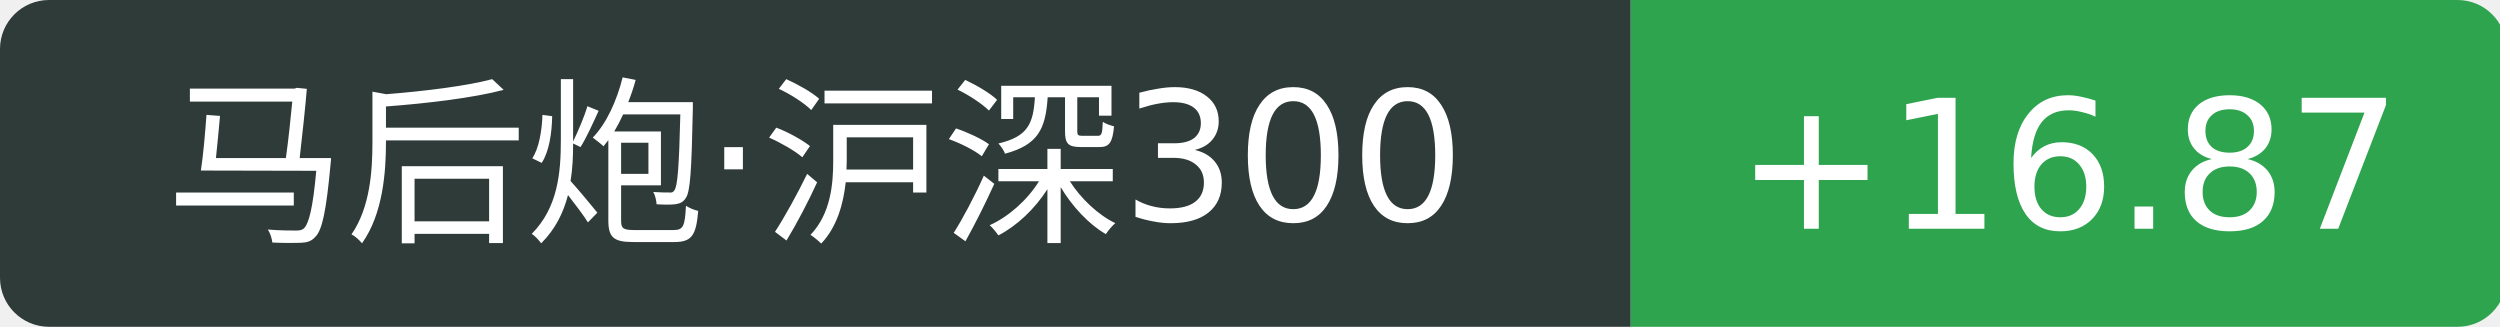
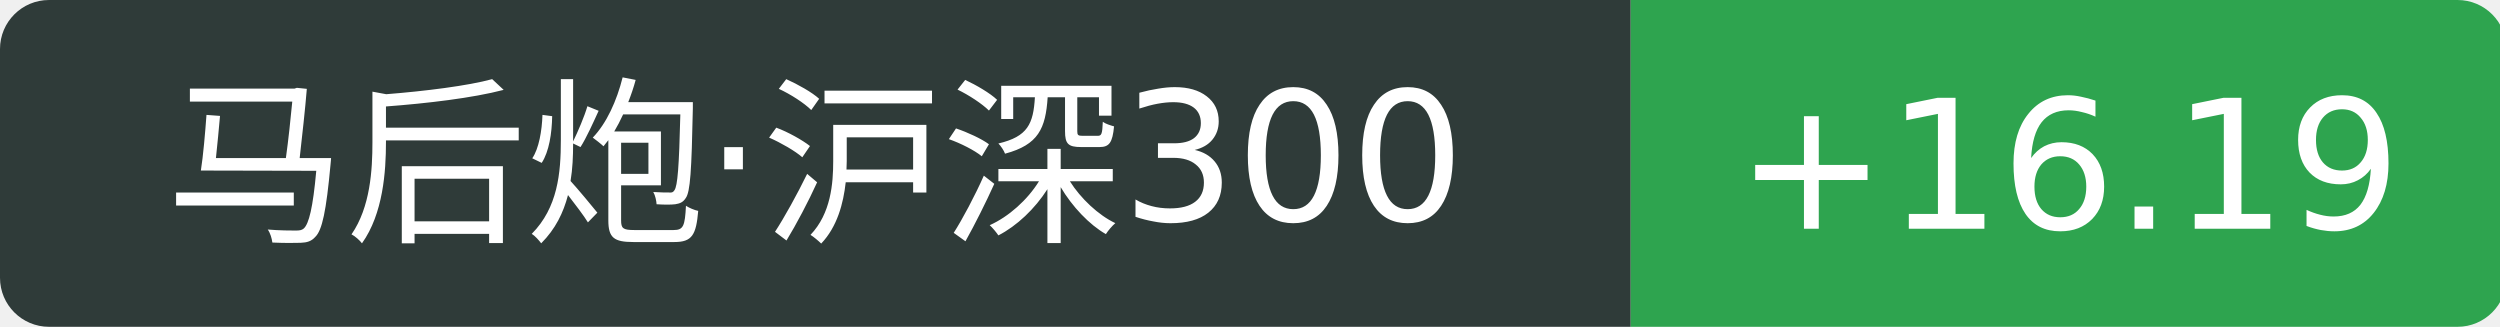
<svg xmlns="http://www.w3.org/2000/svg" width="153" height="20">
  <path d="M3 0 h96.8 v20 h-96.8 a3 3 0 0 1 -3 -3 v-14 a3 3 0 0 1 3 -3 Z" fill="#2f3b39" />
  <path d="M99.8 0 h50.6 a3 3 0 0 1 3 3 v14 a3 3 0 0 1 -3 3 h-50.6 v-20 Z" fill="#2ea44f" />
  <text x="49.9" y="14" fill="#fff" text-anchor="middle" font-family="Verdana,DejaVu Sans,Geneva,sans-serif" font-size="11">马后炮·沪深300</text>
-   <text x="126.6" y="14" fill="#fff" text-anchor="middle" font-family="Verdana,DejaVu Sans,Geneva,sans-serif" font-size="11">+16.87</text>
+   <text x="126.6" y="14" fill="#fff" text-anchor="middle" font-family="Verdana,DejaVu Sans,Geneva,sans-serif" font-size="11">+16.19</text>
</svg>
